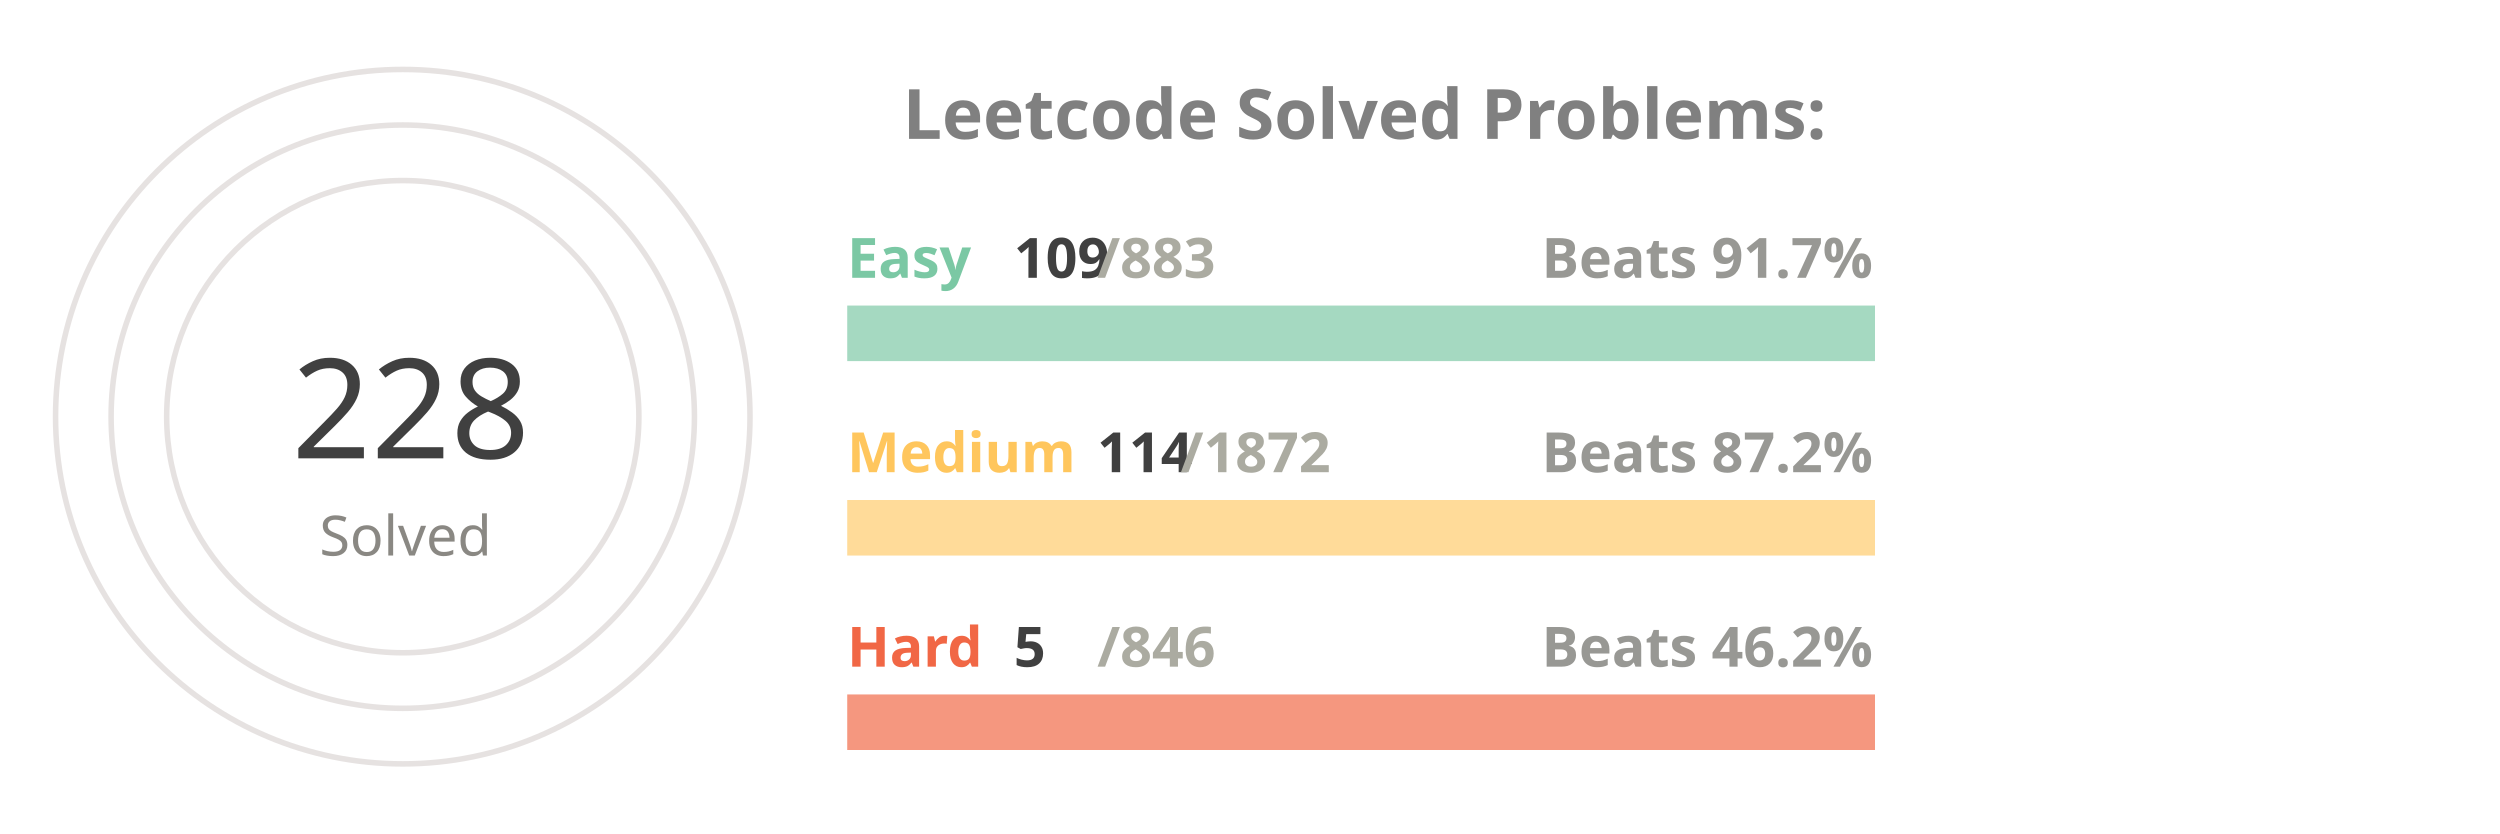
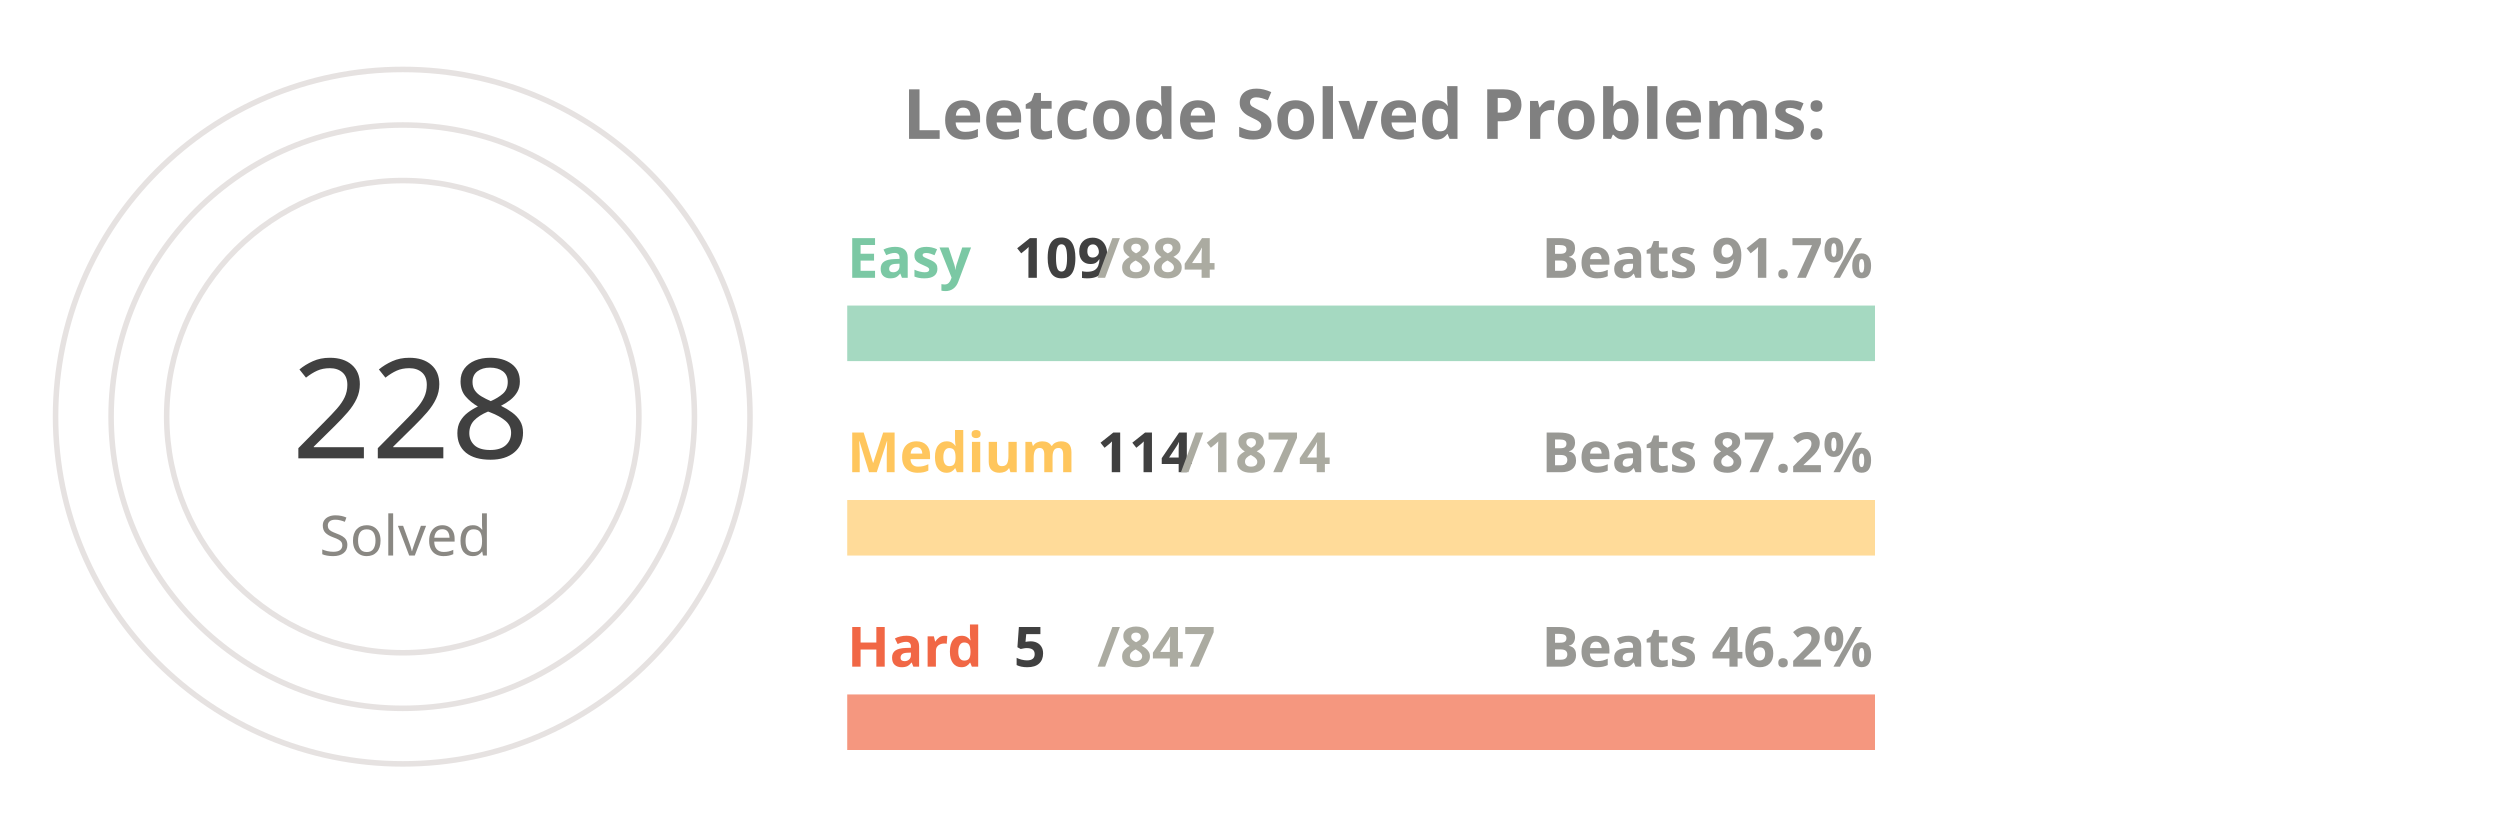
<svg xmlns="http://www.w3.org/2000/svg" viewBox="0 0 650 300" height="200px" width="600px">
  <style>
.label {
	font: bold 25px sans-serif;
	color: #404040;
	-webkit-text-stroke: 1px white;
  }
.name {
	font: bold 20px sans-serif;
	color: #404040;
  }

.line {
	stroke-dasharray: 1000;
	stroke-dashoffset: 1000;
	animation: dash 3.5s ease-in-out forwards;	
	animation-iteration-count: infinite;
	animation-direction: alternate-reverse;
}

.totalSum {
	font: 50px sans-serif;
}

.totalSumLabel {
	font: 20px sans-serif;
}

.path {
	stroke-dasharray: 1000;
	stroke-dashoffset: 1000;
	animation: dash 3.5s ease-in-out forwards;	
	animation-iteration-count: infinite;
	animation-direction: alternate-reverse;
}
  
@keyframes dash {
	to {
		stroke-dashoffset: 0;
	}
}

</style>
  <g stroke="#E6E2E1" fill="none" stroke-width="2">
    <circle cx="20" cy="150" r="125" />
    <circle cx="20" cy="150" r="105" />
    <circle cx="20" cy="150" r="85" />
  </g>
  <g fill="none" stroke-width="20">
    <line x1="180" y1="120" x2="550" y2="120" stroke="#a5d9c1" />
    <line x1="180" y1="190" x2="550" y2="190" stroke="#ffdb99" />
    <line x1="180" y1="260" x2="550" y2="260" stroke="#f5977f" />
  </g>
  <g fill="none" stroke-width="20" class="line">
    <line x1="180" y1="120" x2="225" y2="120" stroke="#7BC8A4" />
    <line x1="180" y1="190" x2="202" y2="190" stroke="#FFC65D" />
    <line x1="180" y1="260" x2="182" y2="260" stroke="#F16745" />
  </g>
  <g fill="none" stroke-width="20" stroke-linecap="round" class="path">
    <path d="M 20 25 A 125 125 45 0 1 105 58" stroke="#7BC8A4" />
    <path d="M 20 45 A 105 105 45 0 1 57 51" stroke="#FFC65D" />
    <path d="M 20 65 A 85 85 45 0 1 20 65" stroke="#F16745" />
  </g>
  <g class="name">
    <text x="180" y="100" fill="#7BC8A4">Easy</text>
    <text x="240" y="100" fill="#404040">109</text>
-     <text x="270" y="100" fill="#ABABA1">/883</text>
+     <text x="270" y="100" fill="#ABABA1">/884</text>
    <text x="430" y="100" fill="#989894">Beats 91.7%</text>
    <text x="180" y="170" fill="#FFC65D">Medium</text>
    <text x="270" y="170" fill="#404040">114</text>
-     <text x="300" y="170" fill="#ABABA1">/1872</text>
+     <text x="300" y="170" fill="#ABABA1">/1874</text>
    <text x="430" y="170" fill="#989894">Beats 87.2%</text>
    <text x="180" y="240" fill="#F16745">Hard</text>
    <text x="240" y="240" fill="#404040">5</text>
-     <text x="270" y="240" fill="#ABABA1">/846</text>
+     <text x="270" y="240" fill="#ABABA1">/847</text>
    <text x="430" y="240" fill="#989894">Beats 46.2%</text>
  </g>
  <g>
    <text x="-20" y="165" fill="#404040" class="totalSum">228</text>
    <text x="-10" y="200" fill="#8A8883" class="totalSumLabel">Solved</text>
  </g>
  <g class="label">
    <text x="200" y="50" fill="gray">Leetcode Solved Problems:</text>
  </g>
</svg>
